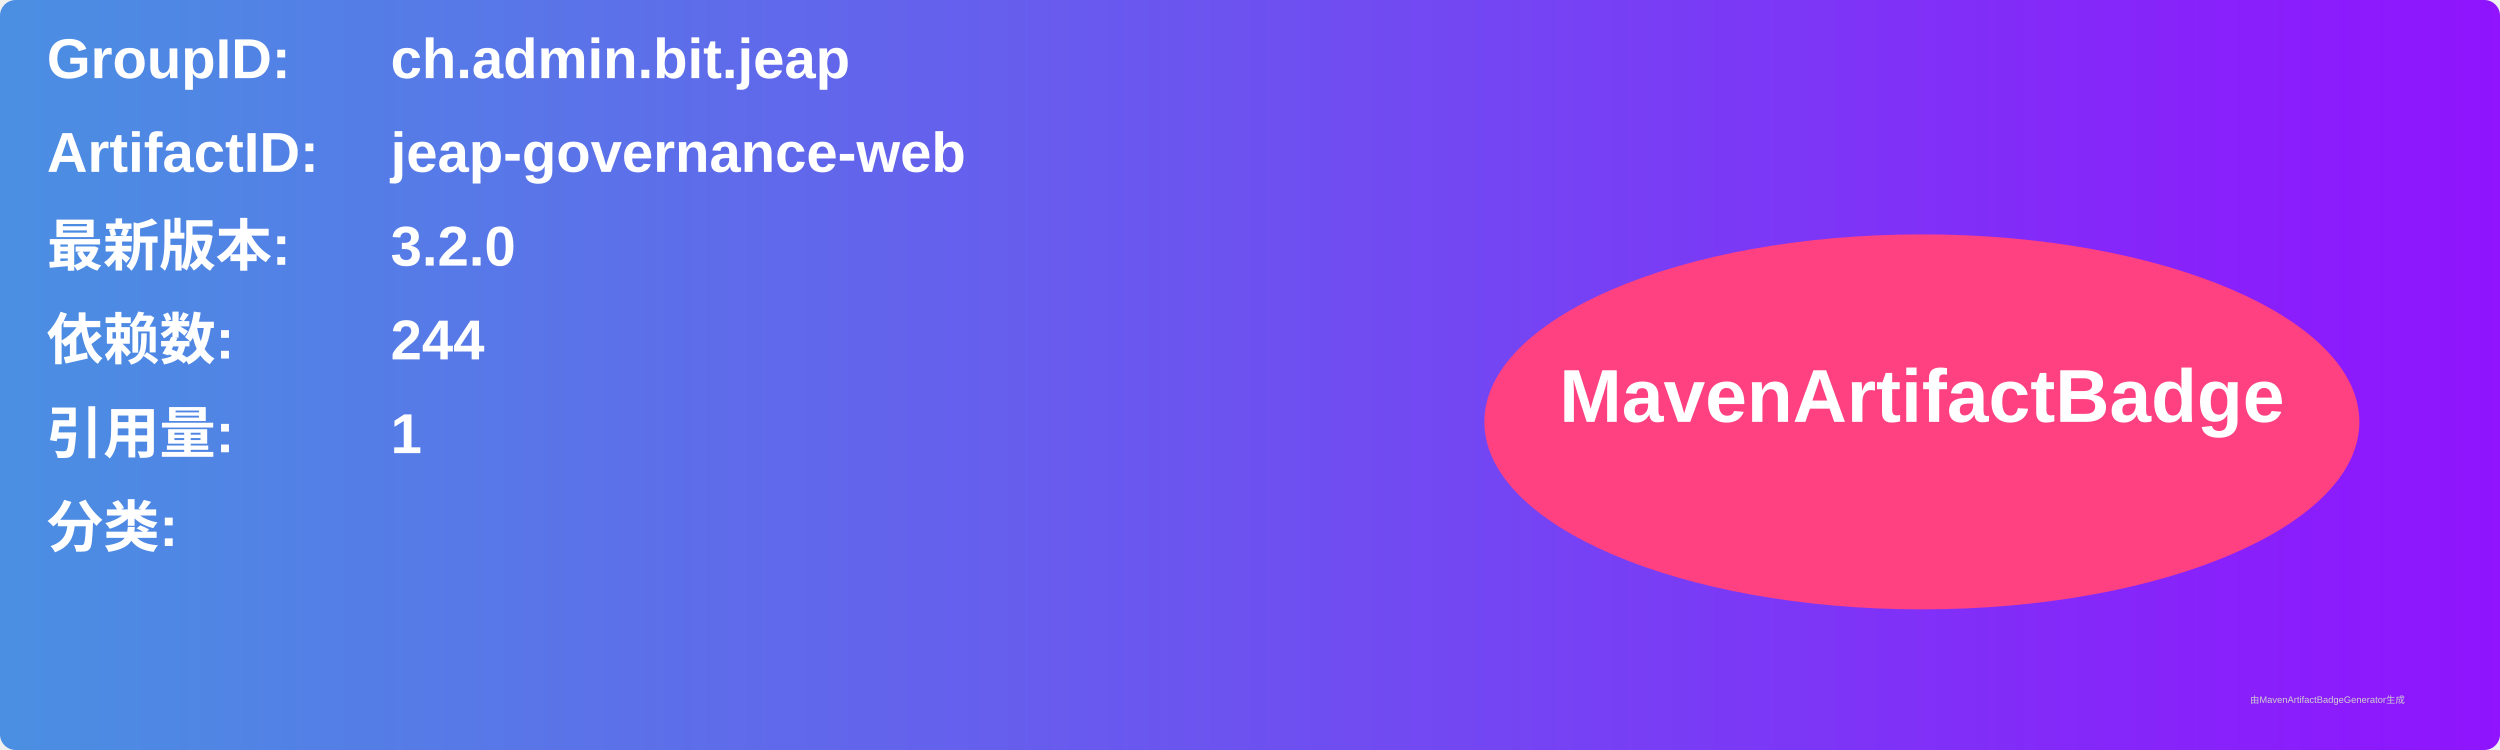
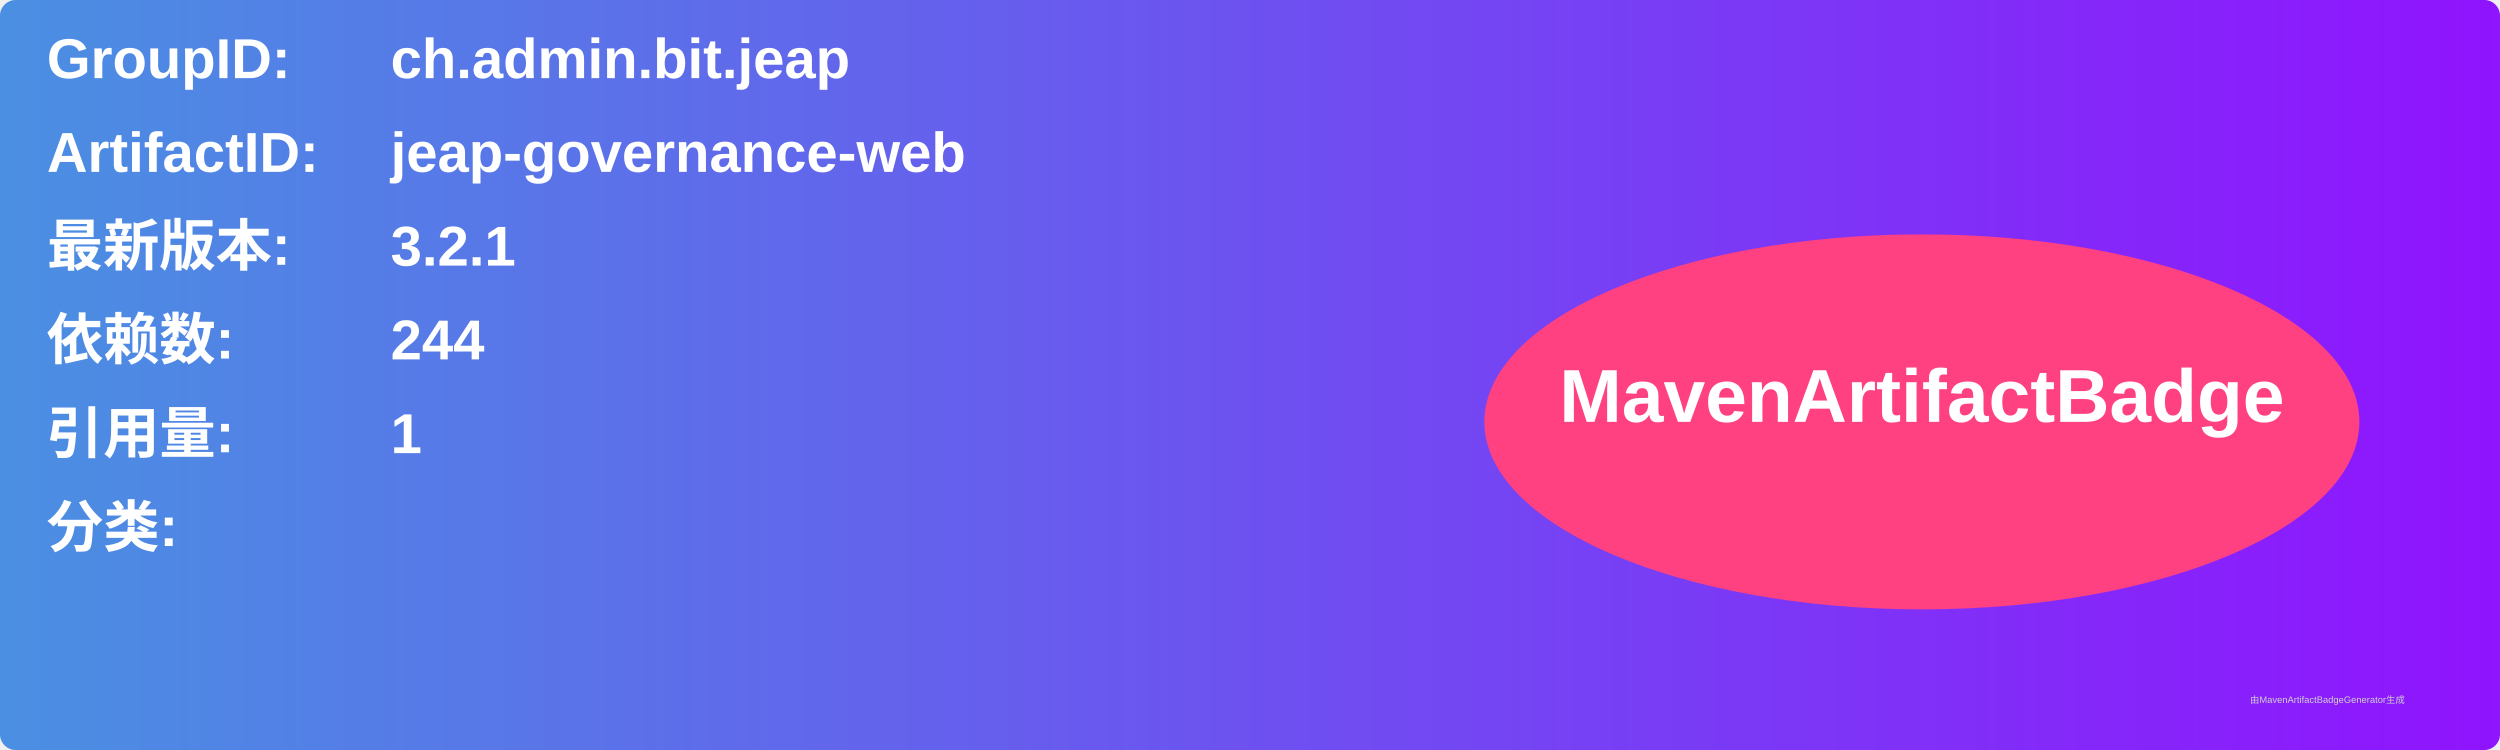
<svg xmlns="http://www.w3.org/2000/svg" width="800" height="240" viewBox="0 0 800 240">
  <linearGradient id="grad" x1="0%" y1="0%" x2="100%" y2="0%">
    <stop offset="0%" stop-color="#4a90e2" />
    <stop offset="100%" stop-color="#9013fe" />
  </linearGradient>
  <rect width="100%" height="100%" rx="5" ry="5" fill="url(#grad)" />
  <g transform="translate(15, 15)">
    <text x="0" y="10" font-family="Arial" font-size="18" fill="white" font-weight="bold" width="260">GroupID:</text>
    <text x="110" y="10" font-family="Arial" font-size="18" fill="white" font-weight="bold" width="460">ch.admin.bit.jeap</text>
    <text x="0" y="40" font-family="Arial" font-size="18" fill="white" font-weight="bold" width="260">ArtifactID:</text>
    <text x="110" y="40" font-family="Arial" font-size="18" fill="white" font-weight="bold" width="460">jeap-governance-web</text>
    <text x="0" y="70" font-family="Arial" font-size="18" fill="white" font-weight="bold">最新版本:</text>
    <text x="110" y="70" font-family="Arial" font-size="18" fill="white" font-weight="bold">
-       <tspan font-weight="bold">3.2.0</tspan>
+       <tspan font-weight="bold">3.2.1</tspan>
    </text>
    <text x="0" y="100" font-family="Arial" font-size="18" fill="white" font-weight="bold">依赖数: </text>
    <text x="110" y="100" font-family="Arial" font-size="18" fill="white">
      <tspan font-weight="bold">244</tspan>
    </text>
    <text x="0" y="130" font-family="Arial" font-size="18" fill="white" font-weight="bold">引用量: </text>
    <text x="110" y="130" font-family="Arial" font-size="18" fill="white">
      <tspan font-weight="bold">1</tspan>
    </text>
    <text x="0" y="160" font-family="Arial" font-size="18" fill="white" font-weight="bold">分类:</text>
    <text x="10" y="190" font-family="Arial" font-size="10" fill="white">
      <tspan font-weight="bold" />
    </text>
    <ellipse cx="600" cy="120" rx="140" ry="60" fill="#ff4081" />
    <text x="600" y="120" text-anchor="middle" font-family="Arial" font-size="24" fill="white" font-weight="bold">MavenArtifactBadge</text>
  </g>
  <text x="720" y="225" font-family="Arial" font-size="3" fill="#d0d0d0">由MavenArtifactBadgeGenerator生成</text>
</svg>
